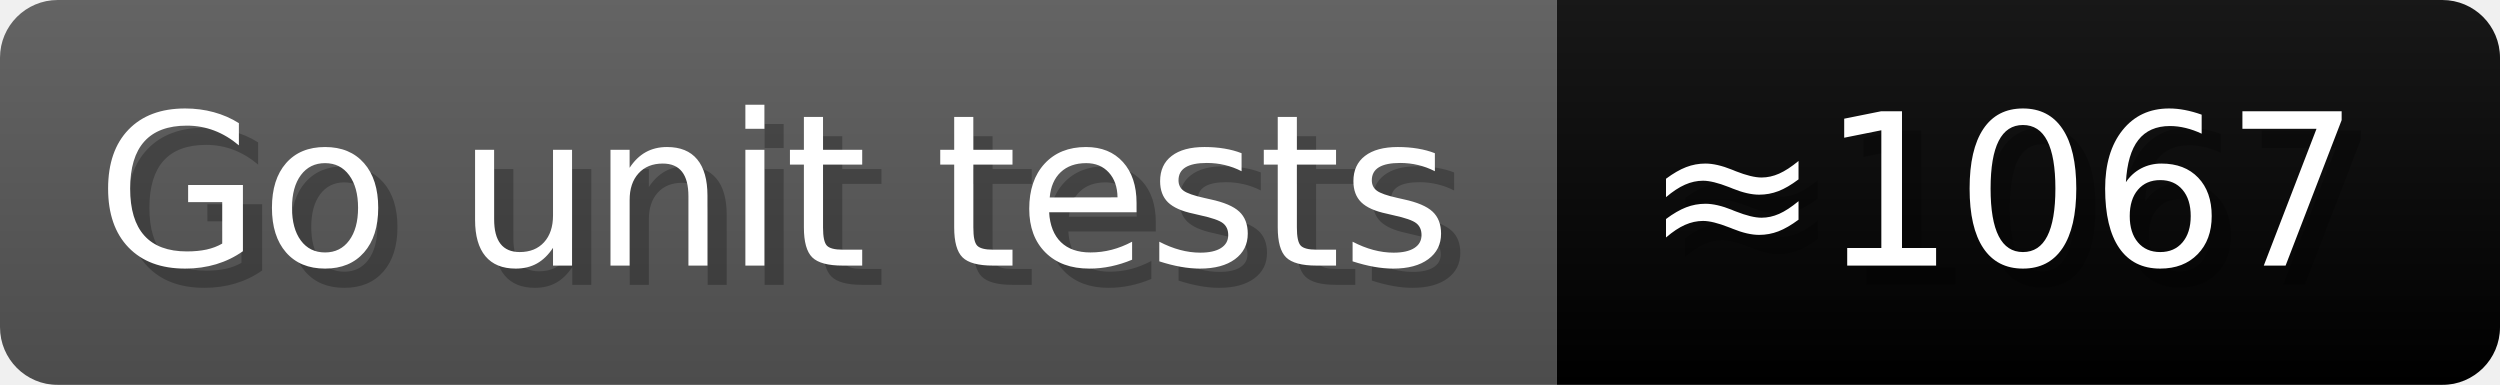
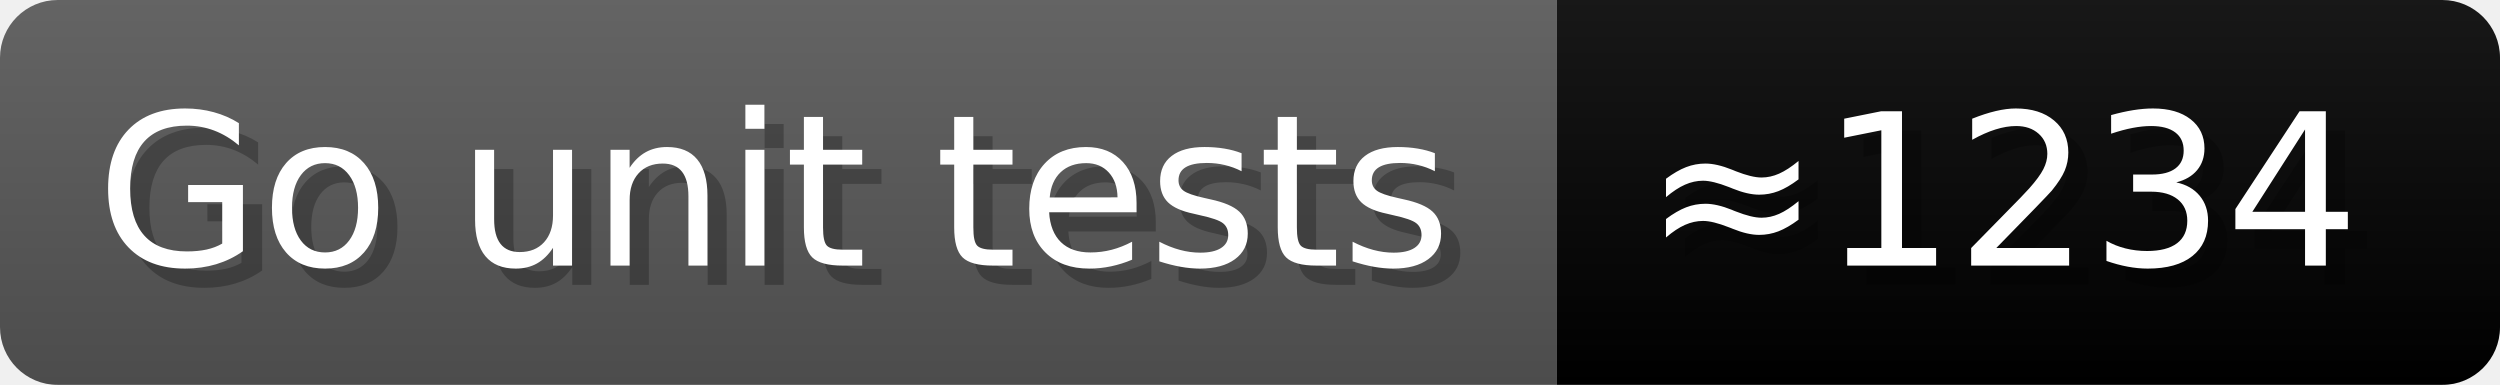
- <svg xmlns="http://www.w3.org/2000/svg" width="129.9" height="20" viewBox="0 0 1299 200" role="img" aria-label="Go unit tests: ≈1067">
+ <svg xmlns="http://www.w3.org/2000/svg" width="129.9" height="20" viewBox="0 0 1299 200" role="img" aria-label="Go unit tests: ≈1234">
  <linearGradient id="a" x2="0" y2="100%">
    <stop offset="0" stop-opacity=".1" stop-color="#EEE" />
    <stop offset="1" stop-opacity=".1" />
  </linearGradient>
  <mask id="m">
    <rect width="1299" height="200" rx="30" fill="#FFF" />
  </mask>
  <g mask="url(#m)">
    <rect width="809" height="200" fill="#555" />
    <rect width="490" height="200" fill="##007837" x="809" />
    <rect width="1299" height="200" fill="url(#a)" />
  </g>
  <g aria-hidden="true" fill="#fff" text-anchor="start" font-family="Verdana,DejaVu Sans,sans-serif" font-size="110">
    <text x="60" y="148" textLength="709" fill="#000" opacity="0.25">Go unit tests</text>
    <text x="50" y="138" textLength="709">Go unit tests</text>
-     <text x="864" y="148" textLength="390" fill="#000" opacity="0.25">≈1067</text>
-     <text x="854" y="138" textLength="390">≈1067</text>
+     <text x="864" y="148" textLength="390" fill="#000" opacity="0.25">≈1234</text>
+     <text x="854" y="138" textLength="390">≈1234</text>
  </g>
</svg>
